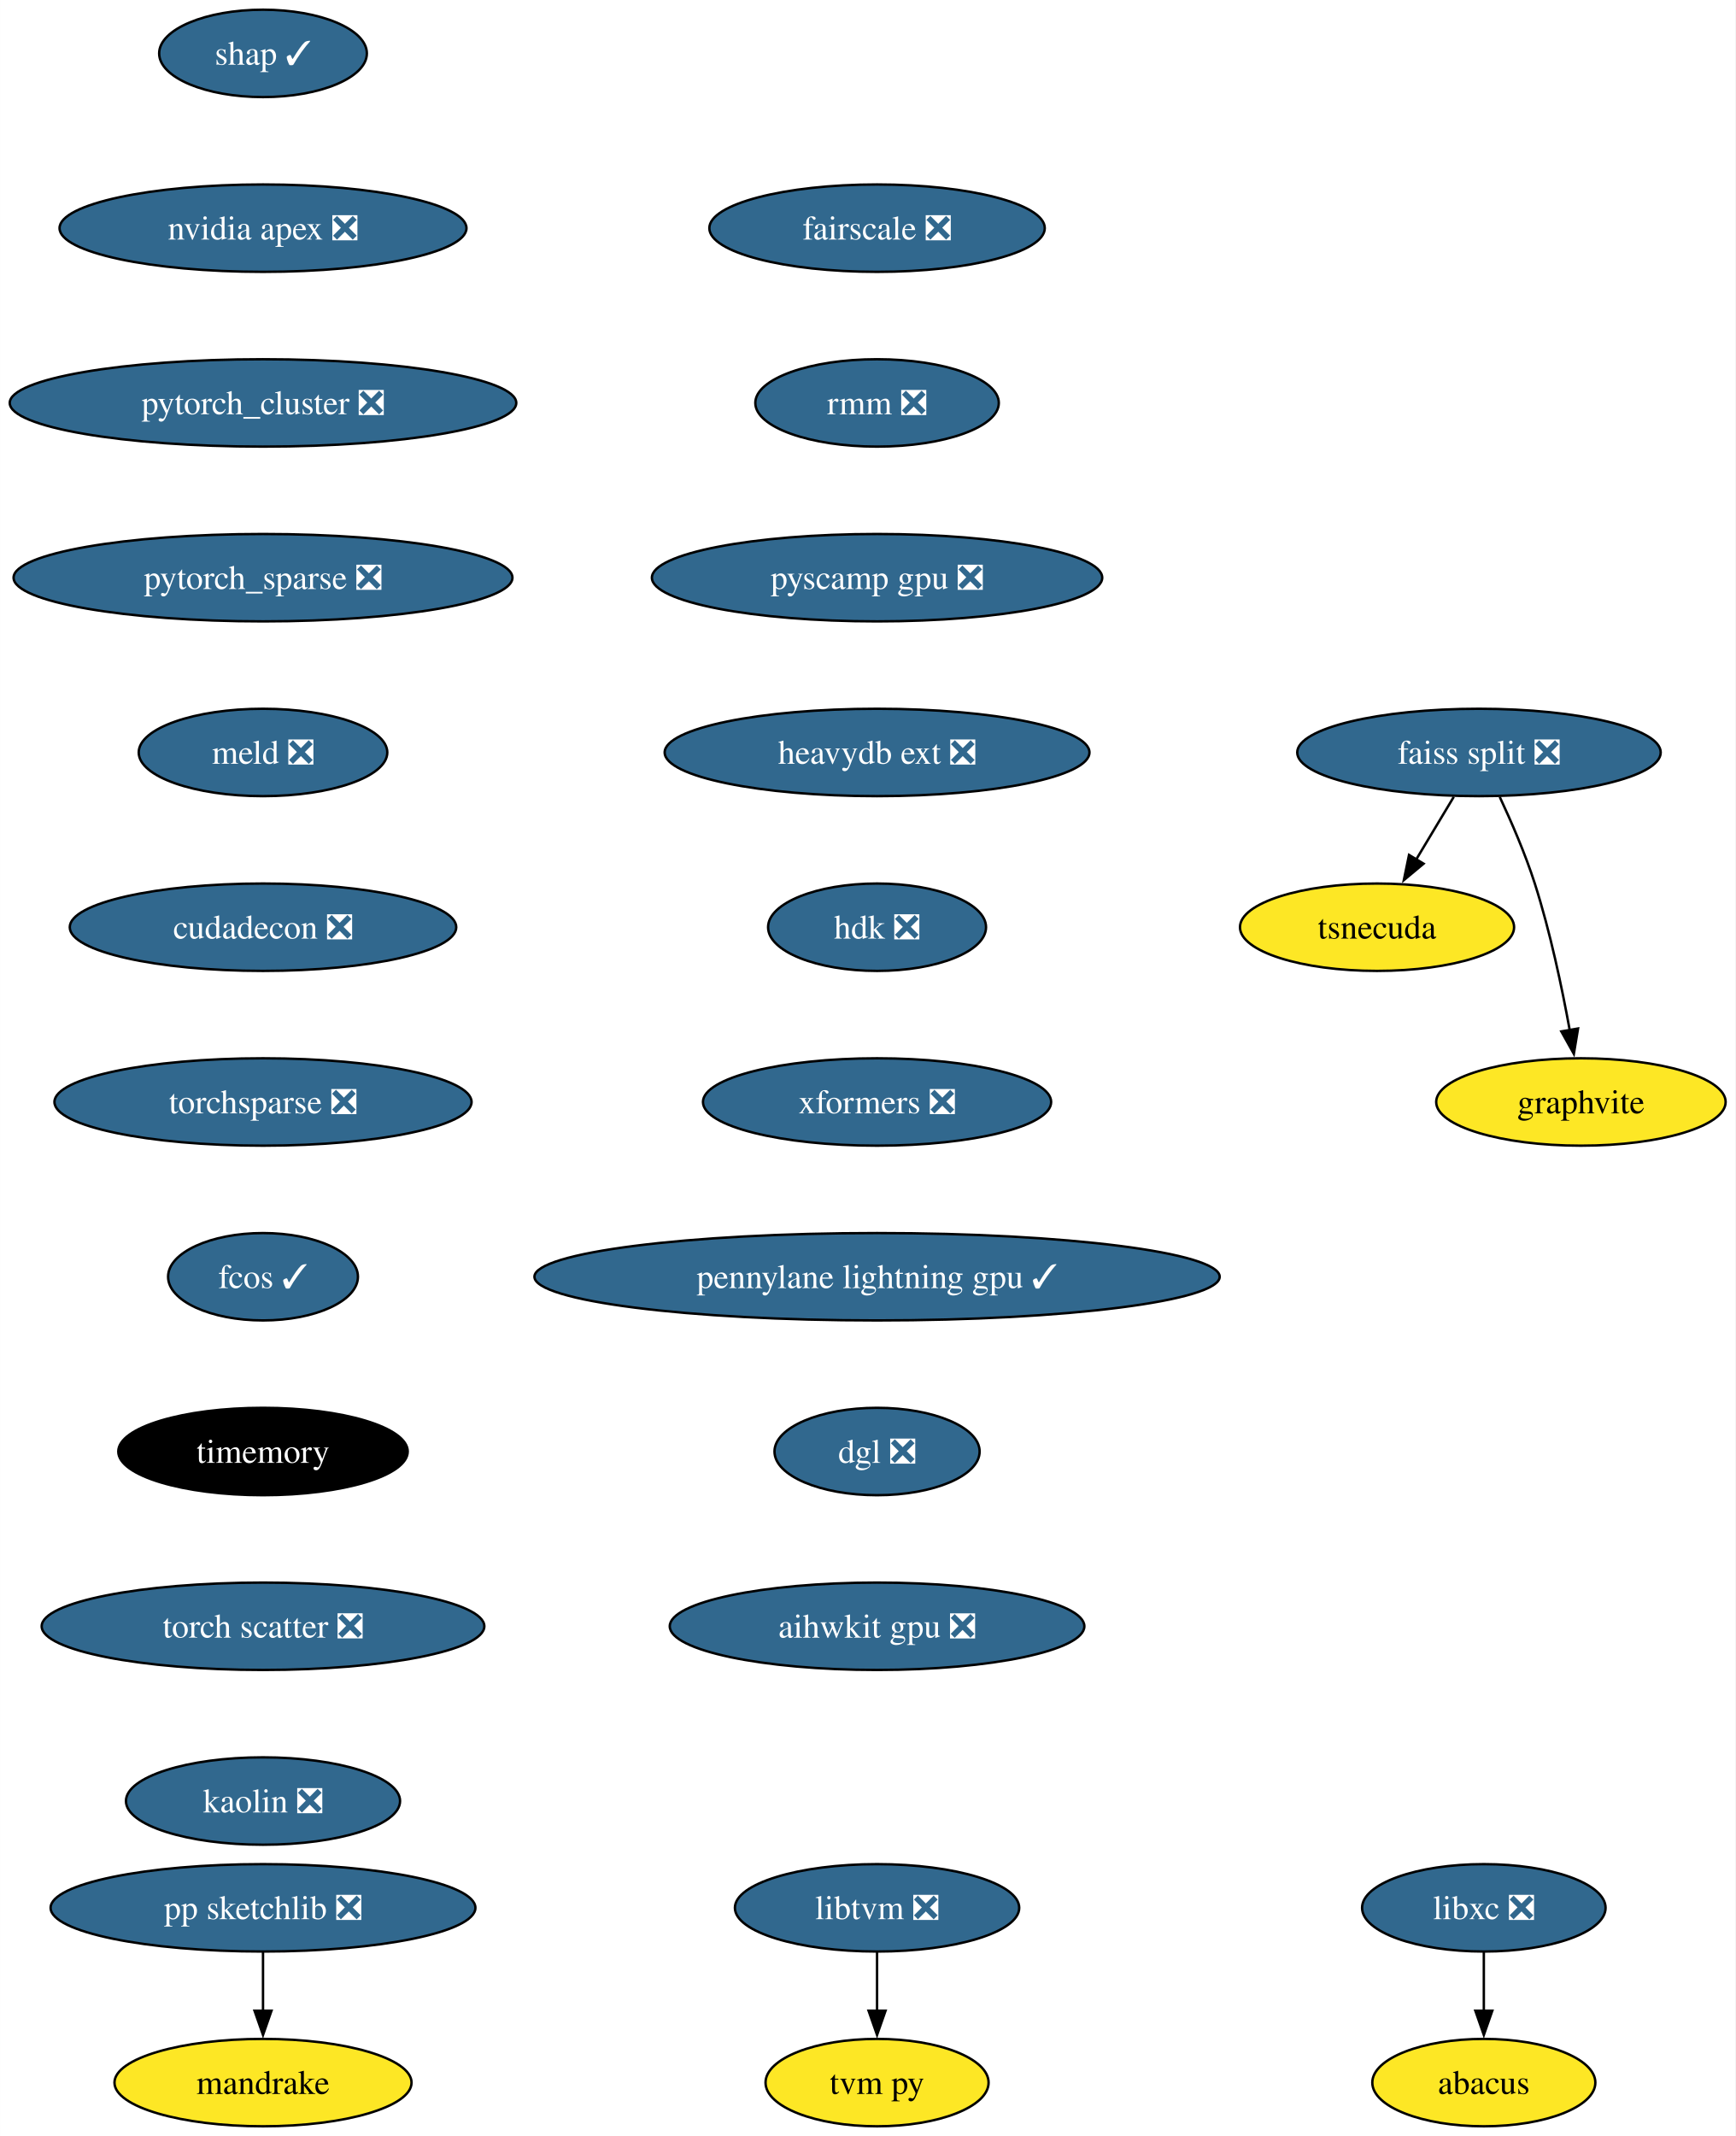
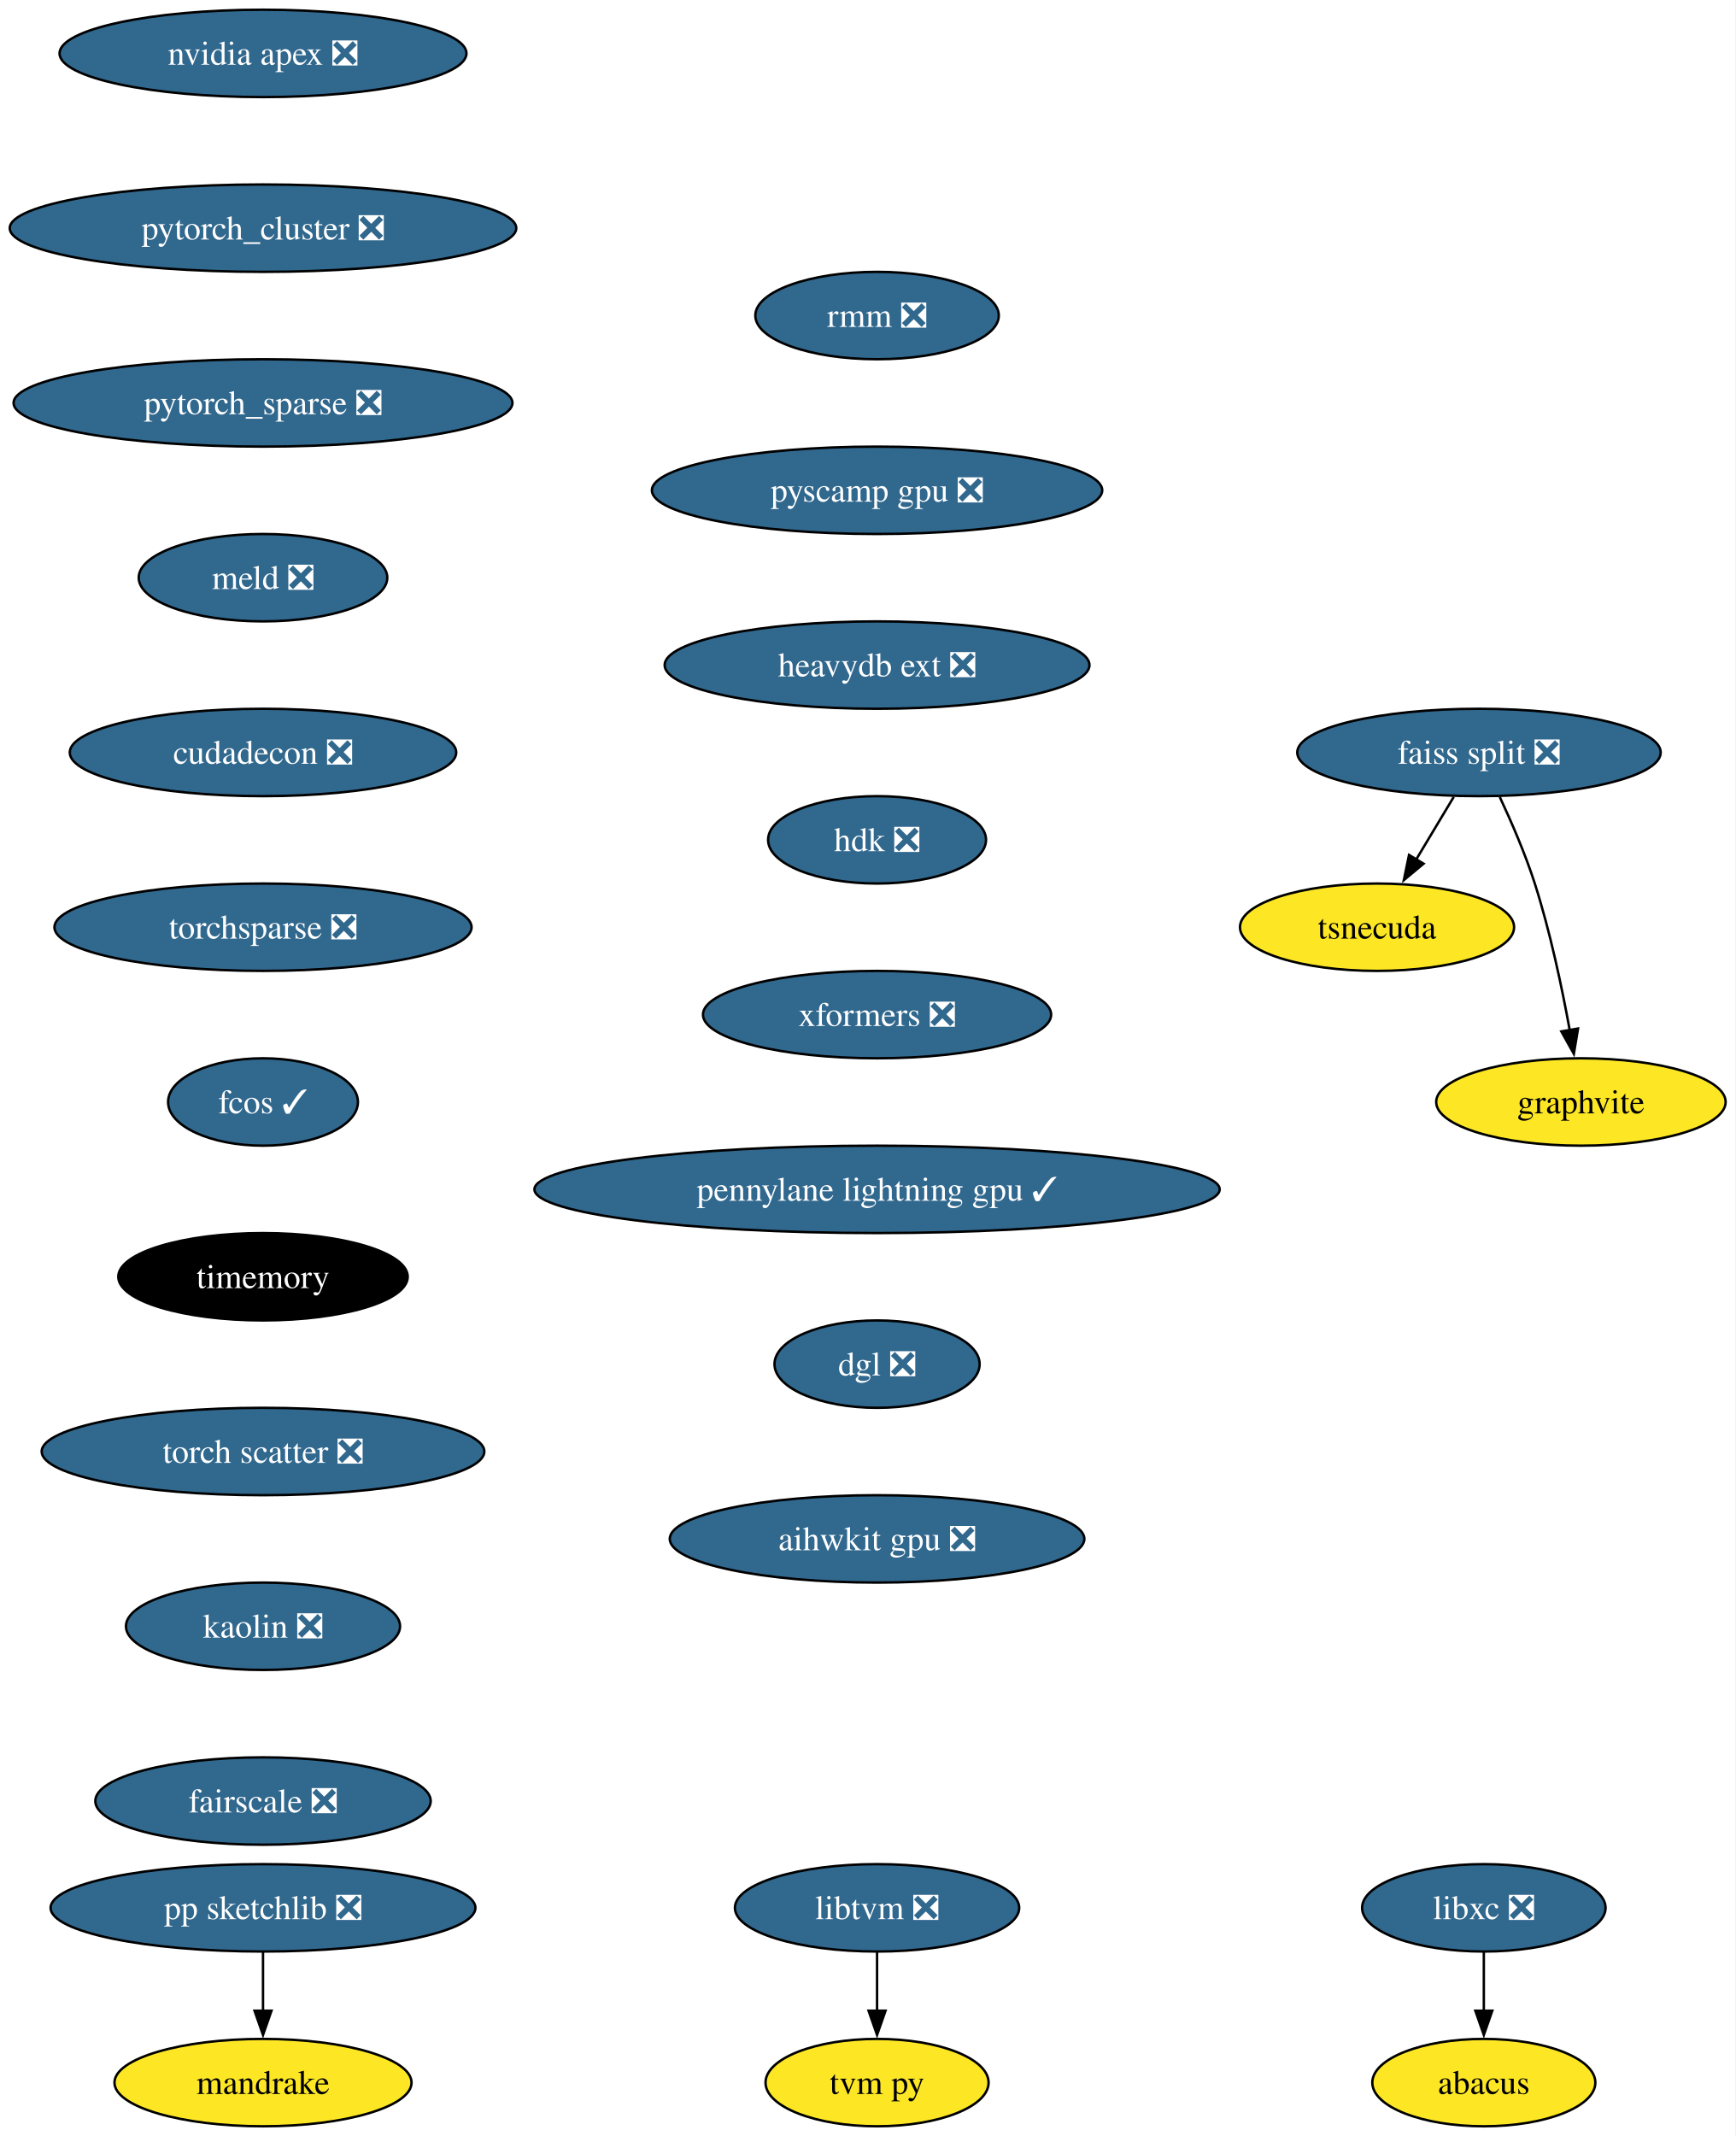
<svg xmlns="http://www.w3.org/2000/svg" xmlns:xlink="http://www.w3.org/1999/xlink" width="715pt" height="880pt" viewBox="0.00 0.00 714.97 880.00">
  <g id="graph0" class="graph" transform="scale(1 1) rotate(0) translate(4 876)">
    <polygon fill="white" stroke="none" points="-4,4 -4,-876 710.97,-876 710.97,4 -4,4" />
    <g id="node1" class="node">
      <g id="a_node1">
-         <a xlink:href="https://github.com/conda-forge/shap-feedstock/pull/67" xlink:title="shap ✓">
-           <ellipse fill="#31688e" stroke="black" cx="104.35" cy="-854" rx="42.79" ry="18" />
-           <text text-anchor="middle" x="104.35" y="-849.33" font-family="Times,serif" font-size="14.00" fill="white">shap ✓</text>
-         </a>
-       </g>
-     </g>
-     <g id="node2" class="node">
-       <g id="a_node2">
-         <a xlink:href="https://github.com/conda-forge/nvidia-apex-feedstock/pull/34" xlink:title="nvidia apex ❎">
-           <ellipse fill="#31688e" stroke="black" cx="104.35" cy="-782" rx="83.83" ry="18" />
-           <text text-anchor="middle" x="104.35" y="-777.33" font-family="Times,serif" font-size="14.00" fill="white">nvidia apex ❎</text>
-         </a>
-       </g>
-     </g>
-     <g id="node5" class="node">
-       <g id="a_node5">
-         <a xlink:href="https://github.com/conda-forge/pytorch_cluster-feedstock/pull/47" xlink:title="pytorch_cluster ❎">
-           <ellipse fill="#31688e" stroke="black" cx="104.35" cy="-710" rx="104.35" ry="18" />
-           <text text-anchor="middle" x="104.35" y="-705.33" font-family="Times,serif" font-size="14.00" fill="white">pytorch_cluster ❎</text>
-         </a>
-       </g>
-     </g>
-     <g id="node3" class="node">
-       <g id="a_node3">
        <a xlink:href="https://github.com/conda-forge/libxc-feedstock/pull/58" xlink:title="libxc ❎">
          <ellipse fill="#31688e" stroke="black" cx="607.35" cy="-90" rx="50.16" ry="18" />
          <text text-anchor="middle" x="607.35" y="-85.33" font-family="Times,serif" font-size="14.00" fill="white">libxc ❎</text>
        </a>
      </g>
    </g>
-     <g id="node4" class="node">
-       <g id="a_node4">
+     <g id="node2" class="node">
+       <g id="a_node2">
        <a xlink:href="https://github.com/conda-forge/abacus-feedstock" xlink:title="abacus">
          <ellipse fill="#fde725" stroke="black" cx="607.35" cy="-18" rx="45.95" ry="18" />
          <text text-anchor="middle" x="607.35" y="-13.32" font-family="Times,serif" font-size="14.00">abacus</text>
        </a>
      </g>
    </g>
-     <g id="edge2" class="edge">
+     <g id="edge1" class="edge">
      <path fill="none" stroke="black" d="M607.35,-71.7C607.35,-64.41 607.35,-55.73 607.35,-47.54" />
      <polygon fill="black" stroke="black" points="610.85,-47.62 607.35,-37.62 603.85,-47.62 610.85,-47.62" />
    </g>
-     <g id="node11" class="node">
-       <g id="a_node11">
+     <g id="node3" class="node">
+       <g id="a_node3">
+         <a xlink:href="https://github.com/conda-forge/nvidia-apex-feedstock/pull/34" xlink:title="nvidia apex ❎">
+           <ellipse fill="#31688e" stroke="black" cx="104.35" cy="-854" rx="83.83" ry="18" />
+           <text text-anchor="middle" x="104.35" y="-849.33" font-family="Times,serif" font-size="14.00" fill="white">nvidia apex ❎</text>
+         </a>
+       </g>
+     </g>
+     <g id="node4" class="node">
+       <g id="a_node4">
+         <a xlink:href="https://github.com/conda-forge/pytorch_cluster-feedstock/pull/47" xlink:title="pytorch_cluster ❎">
+           <ellipse fill="#31688e" stroke="black" cx="104.35" cy="-782" rx="104.35" ry="18" />
+           <text text-anchor="middle" x="104.35" y="-777.33" font-family="Times,serif" font-size="14.00" fill="white">pytorch_cluster ❎</text>
+         </a>
+       </g>
+     </g>
+     <g id="node10" class="node">
+       <g id="a_node10">
        <a xlink:href="https://github.com/conda-forge/pytorch_sparse-feedstock/pull/61" xlink:title="pytorch_sparse ❎">
-           <ellipse fill="#31688e" stroke="black" cx="104.35" cy="-638" rx="102.77" ry="18" />
-           <text text-anchor="middle" x="104.35" y="-633.33" font-family="Times,serif" font-size="14.00" fill="white">pytorch_sparse ❎</text>
-         </a>
-       </g>
-     </g>
-     <g id="node6" class="node">
-       <g id="a_node6">
+           <ellipse fill="#31688e" stroke="black" cx="104.35" cy="-710" rx="102.77" ry="18" />
+           <text text-anchor="middle" x="104.35" y="-705.33" font-family="Times,serif" font-size="14.00" fill="white">pytorch_sparse ❎</text>
+         </a>
+       </g>
+     </g>
+     <g id="node5" class="node">
+       <g id="a_node5">
        <a xlink:href="https://github.com/conda-forge/pp-sketchlib-feedstock/pull/45" xlink:title="pp sketchlib ❎">
          <ellipse fill="#31688e" stroke="black" cx="104.35" cy="-90" rx="87.51" ry="18" />
          <text text-anchor="middle" x="104.35" y="-85.33" font-family="Times,serif" font-size="14.00" fill="white">pp sketchlib ❎</text>
        </a>
      </g>
    </g>
-     <g id="node7" class="node">
-       <g id="a_node7">
+     <g id="node6" class="node">
+       <g id="a_node6">
        <a xlink:href="https://github.com/conda-forge/mandrake-feedstock" xlink:title="mandrake">
          <ellipse fill="#fde725" stroke="black" cx="104.35" cy="-18" rx="61.2" ry="18" />
          <text text-anchor="middle" x="104.35" y="-13.32" font-family="Times,serif" font-size="14.00">mandrake</text>
        </a>
      </g>
    </g>
-     <g id="edge4" class="edge">
+     <g id="edge3" class="edge">
      <path fill="none" stroke="black" d="M104.35,-71.7C104.35,-64.41 104.35,-55.73 104.35,-47.54" />
      <polygon fill="black" stroke="black" points="107.85,-47.62 104.35,-37.62 100.85,-47.62 107.85,-47.62" />
    </g>
-     <g id="node8" class="node">
-       <g id="a_node8">
+     <g id="node7" class="node">
+       <g id="a_node7">
        <a xlink:href="https://github.com/conda-forge/faiss-split-feedstock/pull/70" xlink:title="faiss split ❎">
          <ellipse fill="#31688e" stroke="black" cx="605.35" cy="-566" rx="74.88" ry="18" />
          <text text-anchor="middle" x="605.35" y="-561.33" font-family="Times,serif" font-size="14.00" fill="white">faiss split ❎</text>
        </a>
      </g>
    </g>
-     <g id="node9" class="node">
-       <g id="a_node9">
+     <g id="node8" class="node">
+       <g id="a_node8">
        <a xlink:href="https://github.com/conda-forge/tsnecuda-feedstock" xlink:title="tsnecuda">
          <ellipse fill="#fde725" stroke="black" cx="563.35" cy="-494" rx="56.47" ry="18" />
          <text text-anchor="middle" x="563.35" y="-489.32" font-family="Times,serif" font-size="14.00">tsnecuda</text>
        </a>
      </g>
    </g>
-     <g id="edge5" class="edge">
+     <g id="edge4" class="edge">
      <path fill="none" stroke="black" d="M594.96,-547.7C590.28,-539.9 584.65,-530.51 579.44,-521.83" />
      <polygon fill="black" stroke="black" points="582.53,-520.18 574.39,-513.4 576.53,-523.78 582.53,-520.18" />
    </g>
-     <g id="node10" class="node">
-       <g id="a_node10">
+     <g id="node9" class="node">
+       <g id="a_node9">
        <a xlink:href="https://github.com/conda-forge/graphvite-feedstock" xlink:title="graphvite">
          <ellipse fill="#fde725" stroke="black" cx="647.35" cy="-422" rx="59.63" ry="18" />
          <text text-anchor="middle" x="647.35" y="-417.32" font-family="Times,serif" font-size="14.00">graphvite</text>
        </a>
      </g>
    </g>
-     <g id="edge6" class="edge">
+     <g id="edge5" class="edge">
      <path fill="none" stroke="black" d="M613.91,-547.67C618.68,-537.48 624.43,-524.23 628.35,-512 634.69,-492.19 639.53,-469.23 642.74,-451.59" />
      <polygon fill="black" stroke="black" points="646.17,-452.27 644.44,-441.82 639.28,-451.07 646.17,-452.27" />
    </g>
+     <g id="node11" class="node">
+       <g id="a_node11">
+         <a xlink:href="https://github.com/conda-forge/meld-feedstock/pull/22" xlink:title="meld ❎">
+           <ellipse fill="#31688e" stroke="black" cx="104.35" cy="-638" rx="51.21" ry="18" />
+           <text text-anchor="middle" x="104.35" y="-633.33" font-family="Times,serif" font-size="14.00" fill="white">meld ❎</text>
+         </a>
+       </g>
+     </g>
+     <g id="node14" class="node">
+       <g id="a_node14">
+         <a xlink:href="https://github.com/conda-forge/cudadecon-feedstock/pull/26" xlink:title="cudadecon ❎">
+           <ellipse fill="#31688e" stroke="black" cx="104.35" cy="-566" rx="79.62" ry="18" />
+           <text text-anchor="middle" x="104.35" y="-561.33" font-family="Times,serif" font-size="14.00" fill="white">cudadecon ❎</text>
+         </a>
+       </g>
+     </g>
    <g id="node12" class="node">
      <g id="a_node12">
-         <a xlink:href="https://github.com/conda-forge/meld-feedstock/pull/22" xlink:title="meld ❎">
-           <ellipse fill="#31688e" stroke="black" cx="104.35" cy="-566" rx="51.21" ry="18" />
-           <text text-anchor="middle" x="104.35" y="-561.33" font-family="Times,serif" font-size="14.00" fill="white">meld ❎</text>
-         </a>
-       </g>
-     </g>
-     <g id="node15" class="node">
-       <g id="a_node15">
-         <a xlink:href="https://github.com/conda-forge/cudadecon-feedstock/pull/26" xlink:title="cudadecon ❎">
-           <ellipse fill="#31688e" stroke="black" cx="104.35" cy="-494" rx="79.62" ry="18" />
-           <text text-anchor="middle" x="104.35" y="-489.32" font-family="Times,serif" font-size="14.00" fill="white">cudadecon ❎</text>
-         </a>
-       </g>
-     </g>
-     <g id="node13" class="node">
-       <g id="a_node13">
        <a xlink:href="https://github.com/conda-forge/libtvm-feedstock/pull/32" xlink:title="libtvm ❎">
          <ellipse fill="#31688e" stroke="black" cx="357.35" cy="-90" rx="58.57" ry="18" />
          <text text-anchor="middle" x="357.35" y="-85.33" font-family="Times,serif" font-size="14.00" fill="white">libtvm ❎</text>
        </a>
      </g>
    </g>
-     <g id="node14" class="node">
-       <g id="a_node14">
+     <g id="node13" class="node">
+       <g id="a_node13">
        <a xlink:href="https://github.com/conda-forge/tvm-py-feedstock" xlink:title="tvm py">
          <ellipse fill="#fde725" stroke="black" cx="357.35" cy="-18" rx="45.95" ry="18" />
          <text text-anchor="middle" x="357.35" y="-13.32" font-family="Times,serif" font-size="14.00">tvm py</text>
        </a>
      </g>
    </g>
-     <g id="edge9" class="edge">
+     <g id="edge8" class="edge">
      <path fill="none" stroke="black" d="M357.35,-71.7C357.35,-64.41 357.35,-55.73 357.35,-47.54" />
      <polygon fill="black" stroke="black" points="360.85,-47.62 357.35,-37.62 353.85,-47.62 360.85,-47.62" />
    </g>
+     <g id="node15" class="node">
+       <g id="a_node15">
+         <a xlink:href="https://github.com/conda-forge/torchsparse-feedstock/pull/27" xlink:title="torchsparse ❎">
+           <ellipse fill="#31688e" stroke="black" cx="104.35" cy="-494" rx="85.93" ry="18" />
+           <text text-anchor="middle" x="104.35" y="-489.32" font-family="Times,serif" font-size="14.00" fill="white">torchsparse ❎</text>
+         </a>
+       </g>
+     </g>
    <g id="node16" class="node">
      <g id="a_node16">
-         <a xlink:href="https://github.com/conda-forge/torchsparse-feedstock/pull/27" xlink:title="torchsparse ❎">
-           <ellipse fill="#31688e" stroke="black" cx="104.35" cy="-422" rx="85.93" ry="18" />
-           <text text-anchor="middle" x="104.35" y="-417.32" font-family="Times,serif" font-size="14.00" fill="white">torchsparse ❎</text>
+         <a xlink:href="https://github.com/conda-forge/fcos-feedstock/pull/16" xlink:title="fcos ✓">
+           <ellipse fill="#31688e" stroke="black" cx="104.35" cy="-422" rx="39.11" ry="18" />
+           <text text-anchor="middle" x="104.35" y="-417.32" font-family="Times,serif" font-size="14.00" fill="white">fcos ✓</text>
        </a>
      </g>
    </g>
    <g id="node17" class="node">
      <g id="a_node17">
-         <a xlink:href="https://github.com/conda-forge/fcos-feedstock/pull/16" xlink:title="fcos ✓">
-           <ellipse fill="#31688e" stroke="black" cx="104.35" cy="-350" rx="39.11" ry="18" />
-           <text text-anchor="middle" x="104.35" y="-345.32" font-family="Times,serif" font-size="14.00" fill="white">fcos ✓</text>
+         <a xlink:href="https://github.com/conda-forge/timemory-feedstock" xlink:title="timemory">
+           <ellipse fill="#000000" stroke="black" cx="104.35" cy="-350" rx="59.63" ry="18" />
+           <text text-anchor="middle" x="104.35" y="-345.32" font-family="Times,serif" font-size="14.00" fill="white">timemory</text>
        </a>
      </g>
    </g>
    <g id="node18" class="node">
      <g id="a_node18">
-         <a xlink:href="https://github.com/conda-forge/timemory-feedstock" xlink:title="timemory">
-           <ellipse fill="#000000" stroke="black" cx="104.35" cy="-278" rx="59.63" ry="18" />
-           <text text-anchor="middle" x="104.35" y="-273.32" font-family="Times,serif" font-size="14.00" fill="white">timemory</text>
+         <a xlink:href="https://github.com/conda-forge/torch-scatter-feedstock/pull/26" xlink:title="torch scatter ❎">
+           <ellipse fill="#31688e" stroke="black" cx="104.35" cy="-278" rx="91.19" ry="18" />
+           <text text-anchor="middle" x="104.35" y="-273.32" font-family="Times,serif" font-size="14.00" fill="white">torch scatter ❎</text>
        </a>
      </g>
    </g>
    <g id="node19" class="node">
      <g id="a_node19">
-         <a xlink:href="https://github.com/conda-forge/torch-scatter-feedstock/pull/26" xlink:title="torch scatter ❎">
-           <ellipse fill="#31688e" stroke="black" cx="104.35" cy="-206" rx="91.19" ry="18" />
-           <text text-anchor="middle" x="104.35" y="-201.33" font-family="Times,serif" font-size="14.00" fill="white">torch scatter ❎</text>
+         <a xlink:href="https://github.com/conda-forge/kaolin-feedstock/pull/19" xlink:title="kaolin ❎">
+           <ellipse fill="#31688e" stroke="black" cx="104.35" cy="-206" rx="56.47" ry="18" />
+           <text text-anchor="middle" x="104.35" y="-201.33" font-family="Times,serif" font-size="14.00" fill="white">kaolin ❎</text>
        </a>
      </g>
    </g>
    <g id="node20" class="node">
      <g id="a_node20">
-         <a xlink:href="https://github.com/conda-forge/kaolin-feedstock/pull/19" xlink:title="kaolin ❎">
-           <ellipse fill="#31688e" stroke="black" cx="104.35" cy="-134" rx="56.47" ry="18" />
-           <text text-anchor="middle" x="104.35" y="-129.32" font-family="Times,serif" font-size="14.00" fill="white">kaolin ❎</text>
+         <a xlink:href="https://github.com/conda-forge/fairscale-feedstock/pull/31" xlink:title="fairscale ❎">
+           <ellipse fill="#31688e" stroke="black" cx="104.35" cy="-134" rx="69.1" ry="18" />
+           <text text-anchor="middle" x="104.35" y="-129.32" font-family="Times,serif" font-size="14.00" fill="white">fairscale ❎</text>
        </a>
      </g>
    </g>
    <g id="node21" class="node">
      <g id="a_node21">
-         <a xlink:href="https://github.com/conda-forge/fairscale-feedstock/pull/31" xlink:title="fairscale ❎">
-           <ellipse fill="#31688e" stroke="black" cx="357.35" cy="-782" rx="69.1" ry="18" />
-           <text text-anchor="middle" x="357.35" y="-777.33" font-family="Times,serif" font-size="14.00" fill="white">fairscale ❎</text>
+         <a xlink:href="https://github.com/conda-forge/rmm-feedstock/pull/27" xlink:title="rmm ❎">
+           <ellipse fill="#31688e" stroke="black" cx="357.35" cy="-746" rx="50.16" ry="18" />
+           <text text-anchor="middle" x="357.35" y="-741.33" font-family="Times,serif" font-size="14.00" fill="white">rmm ❎</text>
        </a>
      </g>
    </g>
    <g id="node22" class="node">
      <g id="a_node22">
-         <a xlink:href="https://github.com/conda-forge/rmm-feedstock/pull/27" xlink:title="rmm ❎">
-           <ellipse fill="#31688e" stroke="black" cx="357.35" cy="-710" rx="50.16" ry="18" />
-           <text text-anchor="middle" x="357.35" y="-705.33" font-family="Times,serif" font-size="14.00" fill="white">rmm ❎</text>
+         <a xlink:href="https://github.com/conda-forge/pyscamp-gpu-feedstock/pull/8" xlink:title="pyscamp gpu ❎">
+           <ellipse fill="#31688e" stroke="black" cx="357.35" cy="-674" rx="92.77" ry="18" />
+           <text text-anchor="middle" x="357.35" y="-669.33" font-family="Times,serif" font-size="14.00" fill="white">pyscamp gpu ❎</text>
        </a>
      </g>
    </g>
    <g id="node23" class="node">
      <g id="a_node23">
-         <a xlink:href="https://github.com/conda-forge/pyscamp-gpu-feedstock/pull/8" xlink:title="pyscamp gpu ❎">
-           <ellipse fill="#31688e" stroke="black" cx="357.35" cy="-638" rx="92.77" ry="18" />
-           <text text-anchor="middle" x="357.35" y="-633.33" font-family="Times,serif" font-size="14.00" fill="white">pyscamp gpu ❎</text>
+         <a xlink:href="https://github.com/conda-forge/heavydb-ext-feedstock/pull/67" xlink:title="heavydb ext ❎">
+           <ellipse fill="#31688e" stroke="black" cx="357.35" cy="-602" rx="87.51" ry="18" />
+           <text text-anchor="middle" x="357.35" y="-597.33" font-family="Times,serif" font-size="14.00" fill="white">heavydb ext ❎</text>
        </a>
      </g>
    </g>
    <g id="node24" class="node">
      <g id="a_node24">
-         <a xlink:href="https://github.com/conda-forge/heavydb-ext-feedstock/pull/67" xlink:title="heavydb ext ❎">
-           <ellipse fill="#31688e" stroke="black" cx="357.35" cy="-566" rx="87.51" ry="18" />
-           <text text-anchor="middle" x="357.35" y="-561.33" font-family="Times,serif" font-size="14.00" fill="white">heavydb ext ❎</text>
+         <a xlink:href="https://github.com/conda-forge/hdk-feedstock/pull/50" xlink:title="hdk ❎">
+           <ellipse fill="#31688e" stroke="black" cx="357.35" cy="-530" rx="44.9" ry="18" />
+           <text text-anchor="middle" x="357.35" y="-525.33" font-family="Times,serif" font-size="14.00" fill="white">hdk ❎</text>
        </a>
      </g>
    </g>
    <g id="node25" class="node">
      <g id="a_node25">
-         <a xlink:href="https://github.com/conda-forge/hdk-feedstock/pull/50" xlink:title="hdk ❎">
-           <ellipse fill="#31688e" stroke="black" cx="357.35" cy="-494" rx="44.9" ry="18" />
-           <text text-anchor="middle" x="357.35" y="-489.32" font-family="Times,serif" font-size="14.00" fill="white">hdk ❎</text>
+         <a xlink:href="https://github.com/conda-forge/xformers-feedstock/pull/17" xlink:title="xformers ❎">
+           <ellipse fill="#31688e" stroke="black" cx="357.35" cy="-458" rx="71.73" ry="18" />
+           <text text-anchor="middle" x="357.35" y="-453.32" font-family="Times,serif" font-size="14.00" fill="white">xformers ❎</text>
        </a>
      </g>
    </g>
    <g id="node26" class="node">
      <g id="a_node26">
-         <a xlink:href="https://github.com/conda-forge/xformers-feedstock/pull/17" xlink:title="xformers ❎">
-           <ellipse fill="#31688e" stroke="black" cx="357.35" cy="-422" rx="71.73" ry="18" />
-           <text text-anchor="middle" x="357.35" y="-417.32" font-family="Times,serif" font-size="14.00" fill="white">xformers ❎</text>
+         <a xlink:href="https://github.com/conda-forge/pennylane-lightning-gpu-feedstock/pull/14" xlink:title="pennylane lightning gpu ✓">
+           <ellipse fill="#31688e" stroke="black" cx="357.35" cy="-386" rx="141.17" ry="18" />
+           <text text-anchor="middle" x="357.35" y="-381.32" font-family="Times,serif" font-size="14.00" fill="white">pennylane lightning gpu ✓</text>
        </a>
      </g>
    </g>
    <g id="node27" class="node">
      <g id="a_node27">
-         <a xlink:href="https://github.com/conda-forge/pennylane-lightning-gpu-feedstock/pull/14" xlink:title="pennylane lightning gpu ✓">
-           <ellipse fill="#31688e" stroke="black" cx="357.35" cy="-350" rx="141.17" ry="18" />
-           <text text-anchor="middle" x="357.35" y="-345.32" font-family="Times,serif" font-size="14.00" fill="white">pennylane lightning gpu ✓</text>
+         <a xlink:href="https://github.com/conda-forge/dgl-feedstock/pull/22" xlink:title="dgl ❎">
+           <ellipse fill="#31688e" stroke="black" cx="357.35" cy="-314" rx="42.26" ry="18" />
+           <text text-anchor="middle" x="357.35" y="-309.32" font-family="Times,serif" font-size="14.00" fill="white">dgl ❎</text>
        </a>
      </g>
    </g>
    <g id="node28" class="node">
      <g id="a_node28">
-         <a xlink:href="https://github.com/conda-forge/dgl-feedstock/pull/22" xlink:title="dgl ❎">
-           <ellipse fill="#31688e" stroke="black" cx="357.35" cy="-278" rx="42.26" ry="18" />
-           <text text-anchor="middle" x="357.35" y="-273.32" font-family="Times,serif" font-size="14.00" fill="white">dgl ❎</text>
-         </a>
-       </g>
-     </g>
-     <g id="node29" class="node">
-       <g id="a_node29">
        <a xlink:href="https://github.com/conda-forge/aihwkit-gpu-feedstock/pull/4" xlink:title="aihwkit gpu ❎">
-           <ellipse fill="#31688e" stroke="black" cx="357.35" cy="-206" rx="85.41" ry="18" />
-           <text text-anchor="middle" x="357.35" y="-201.32" font-family="Times,serif" font-size="14.00" fill="white">aihwkit gpu ❎</text>
+           <ellipse fill="#31688e" stroke="black" cx="357.35" cy="-242" rx="85.41" ry="18" />
+           <text text-anchor="middle" x="357.35" y="-237.32" font-family="Times,serif" font-size="14.00" fill="white">aihwkit gpu ❎</text>
        </a>
      </g>
    </g>
  </g>
</svg>
